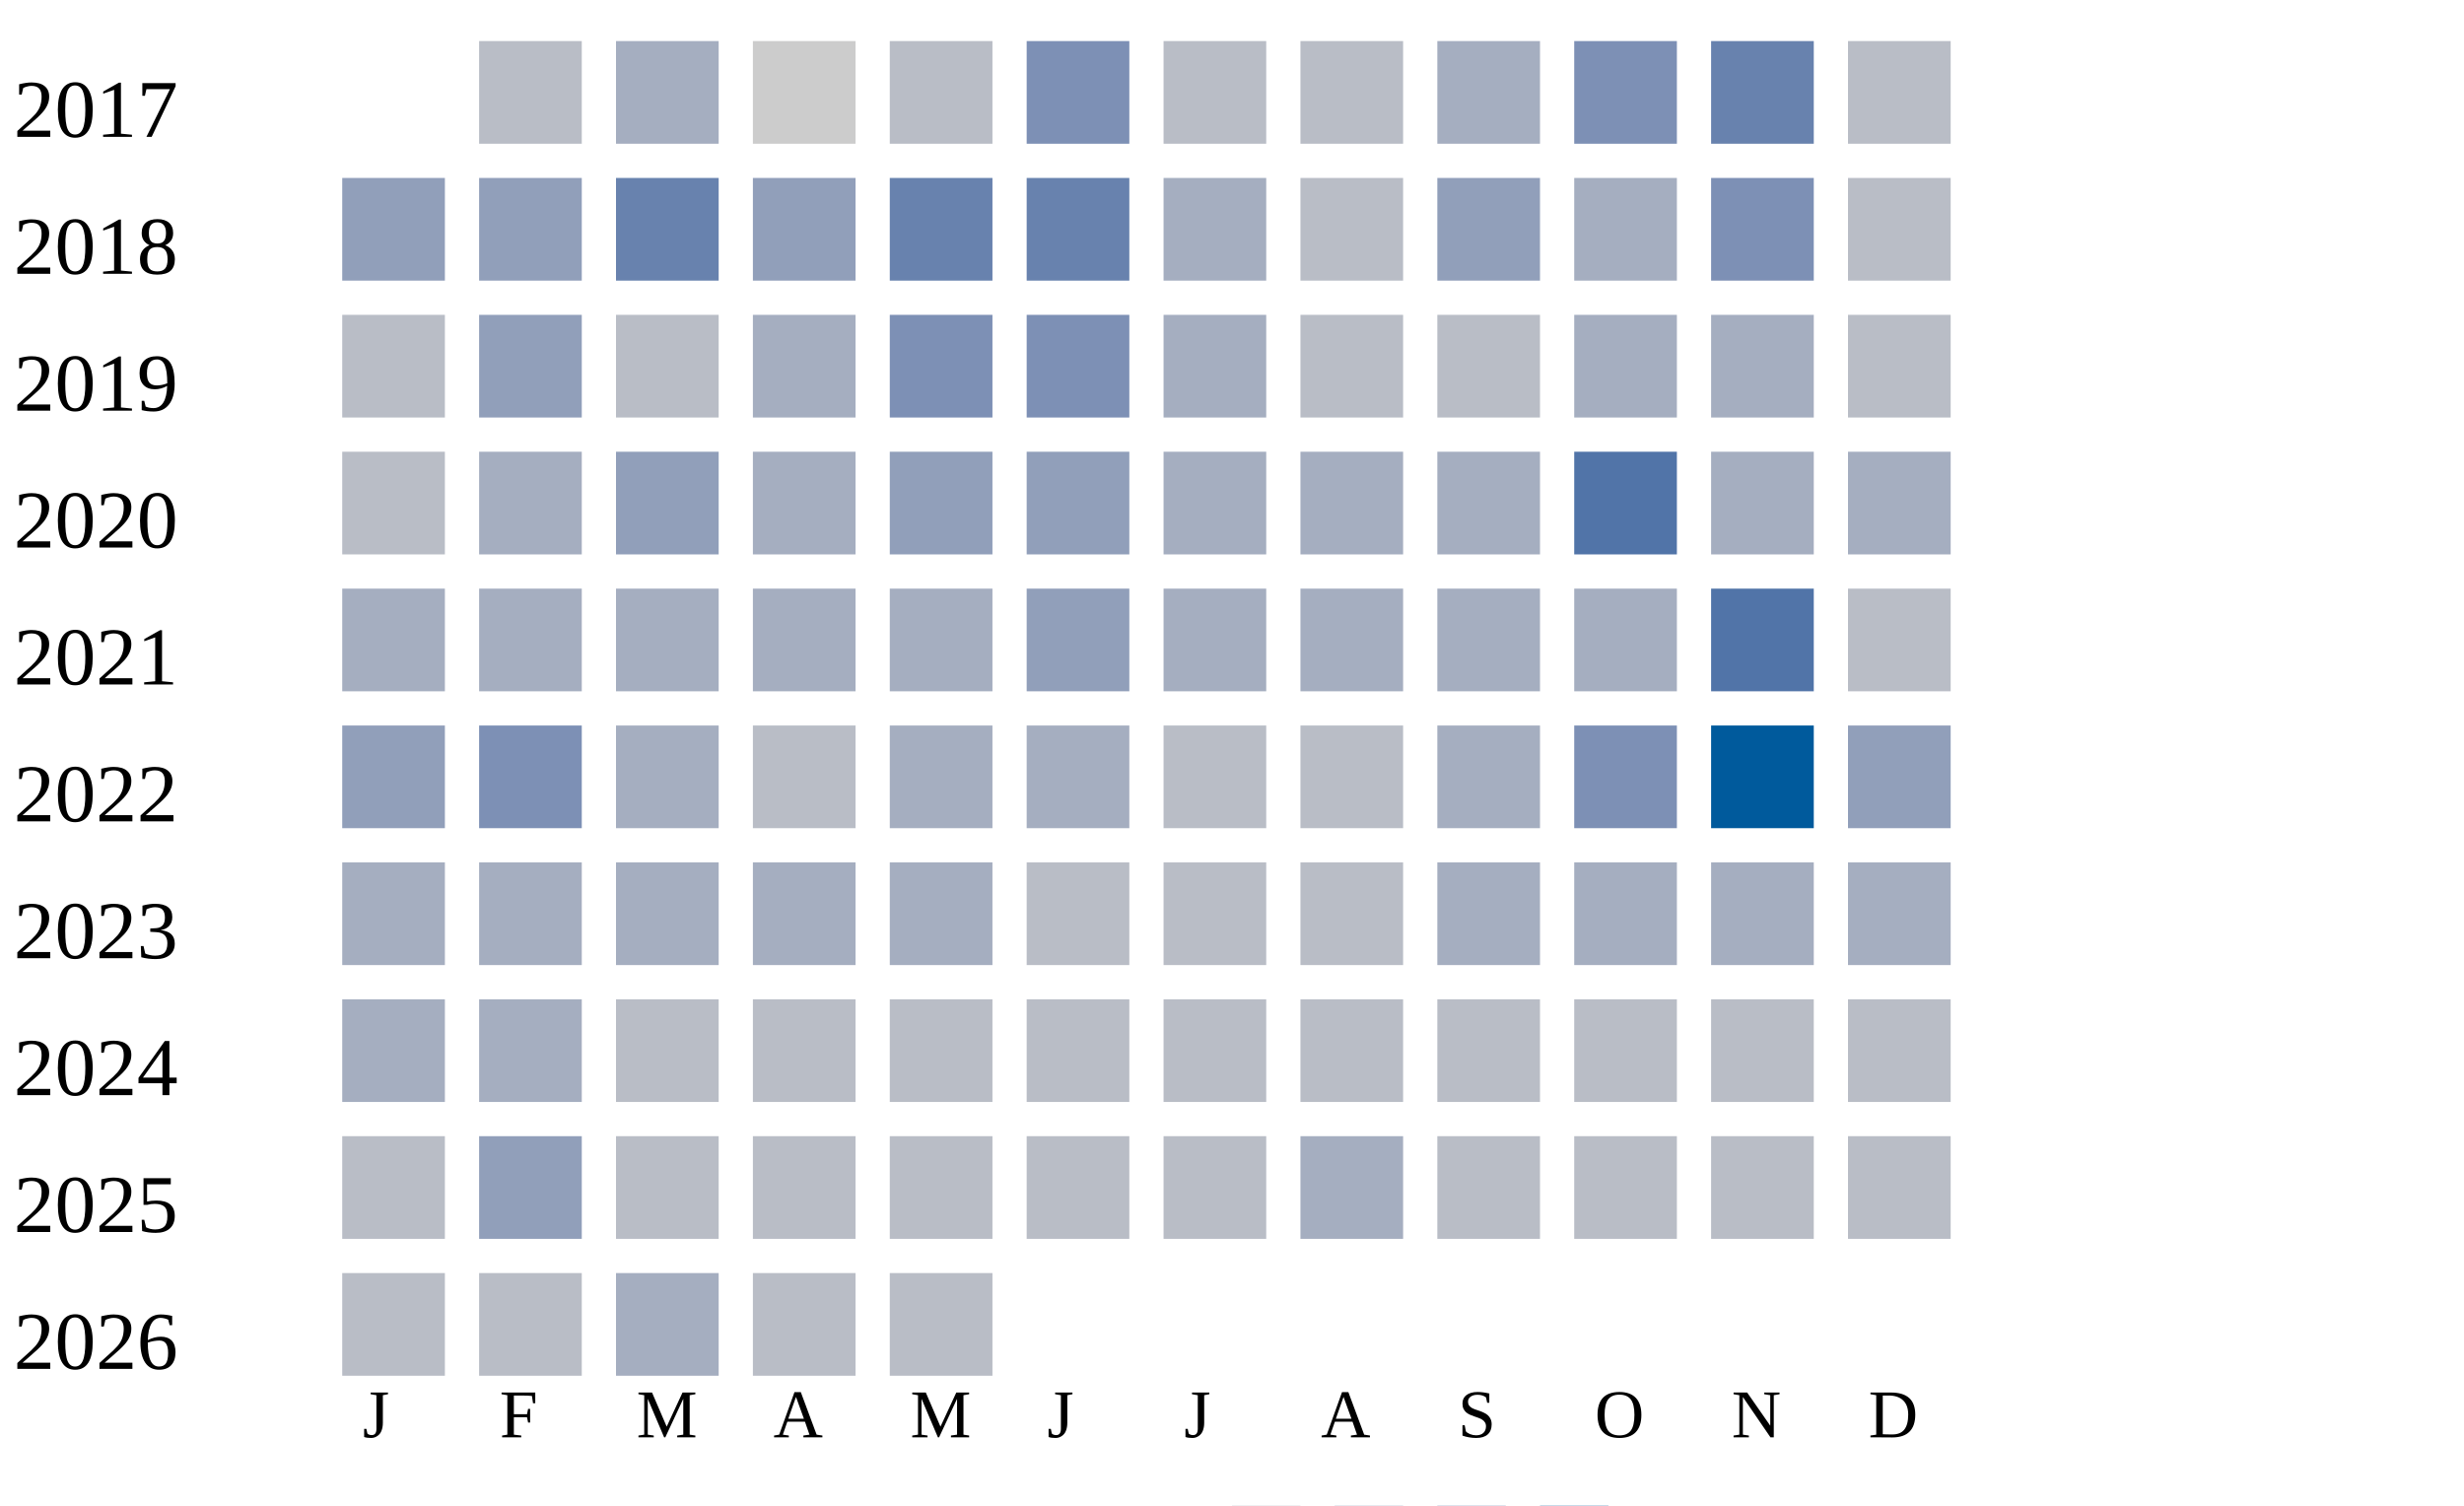
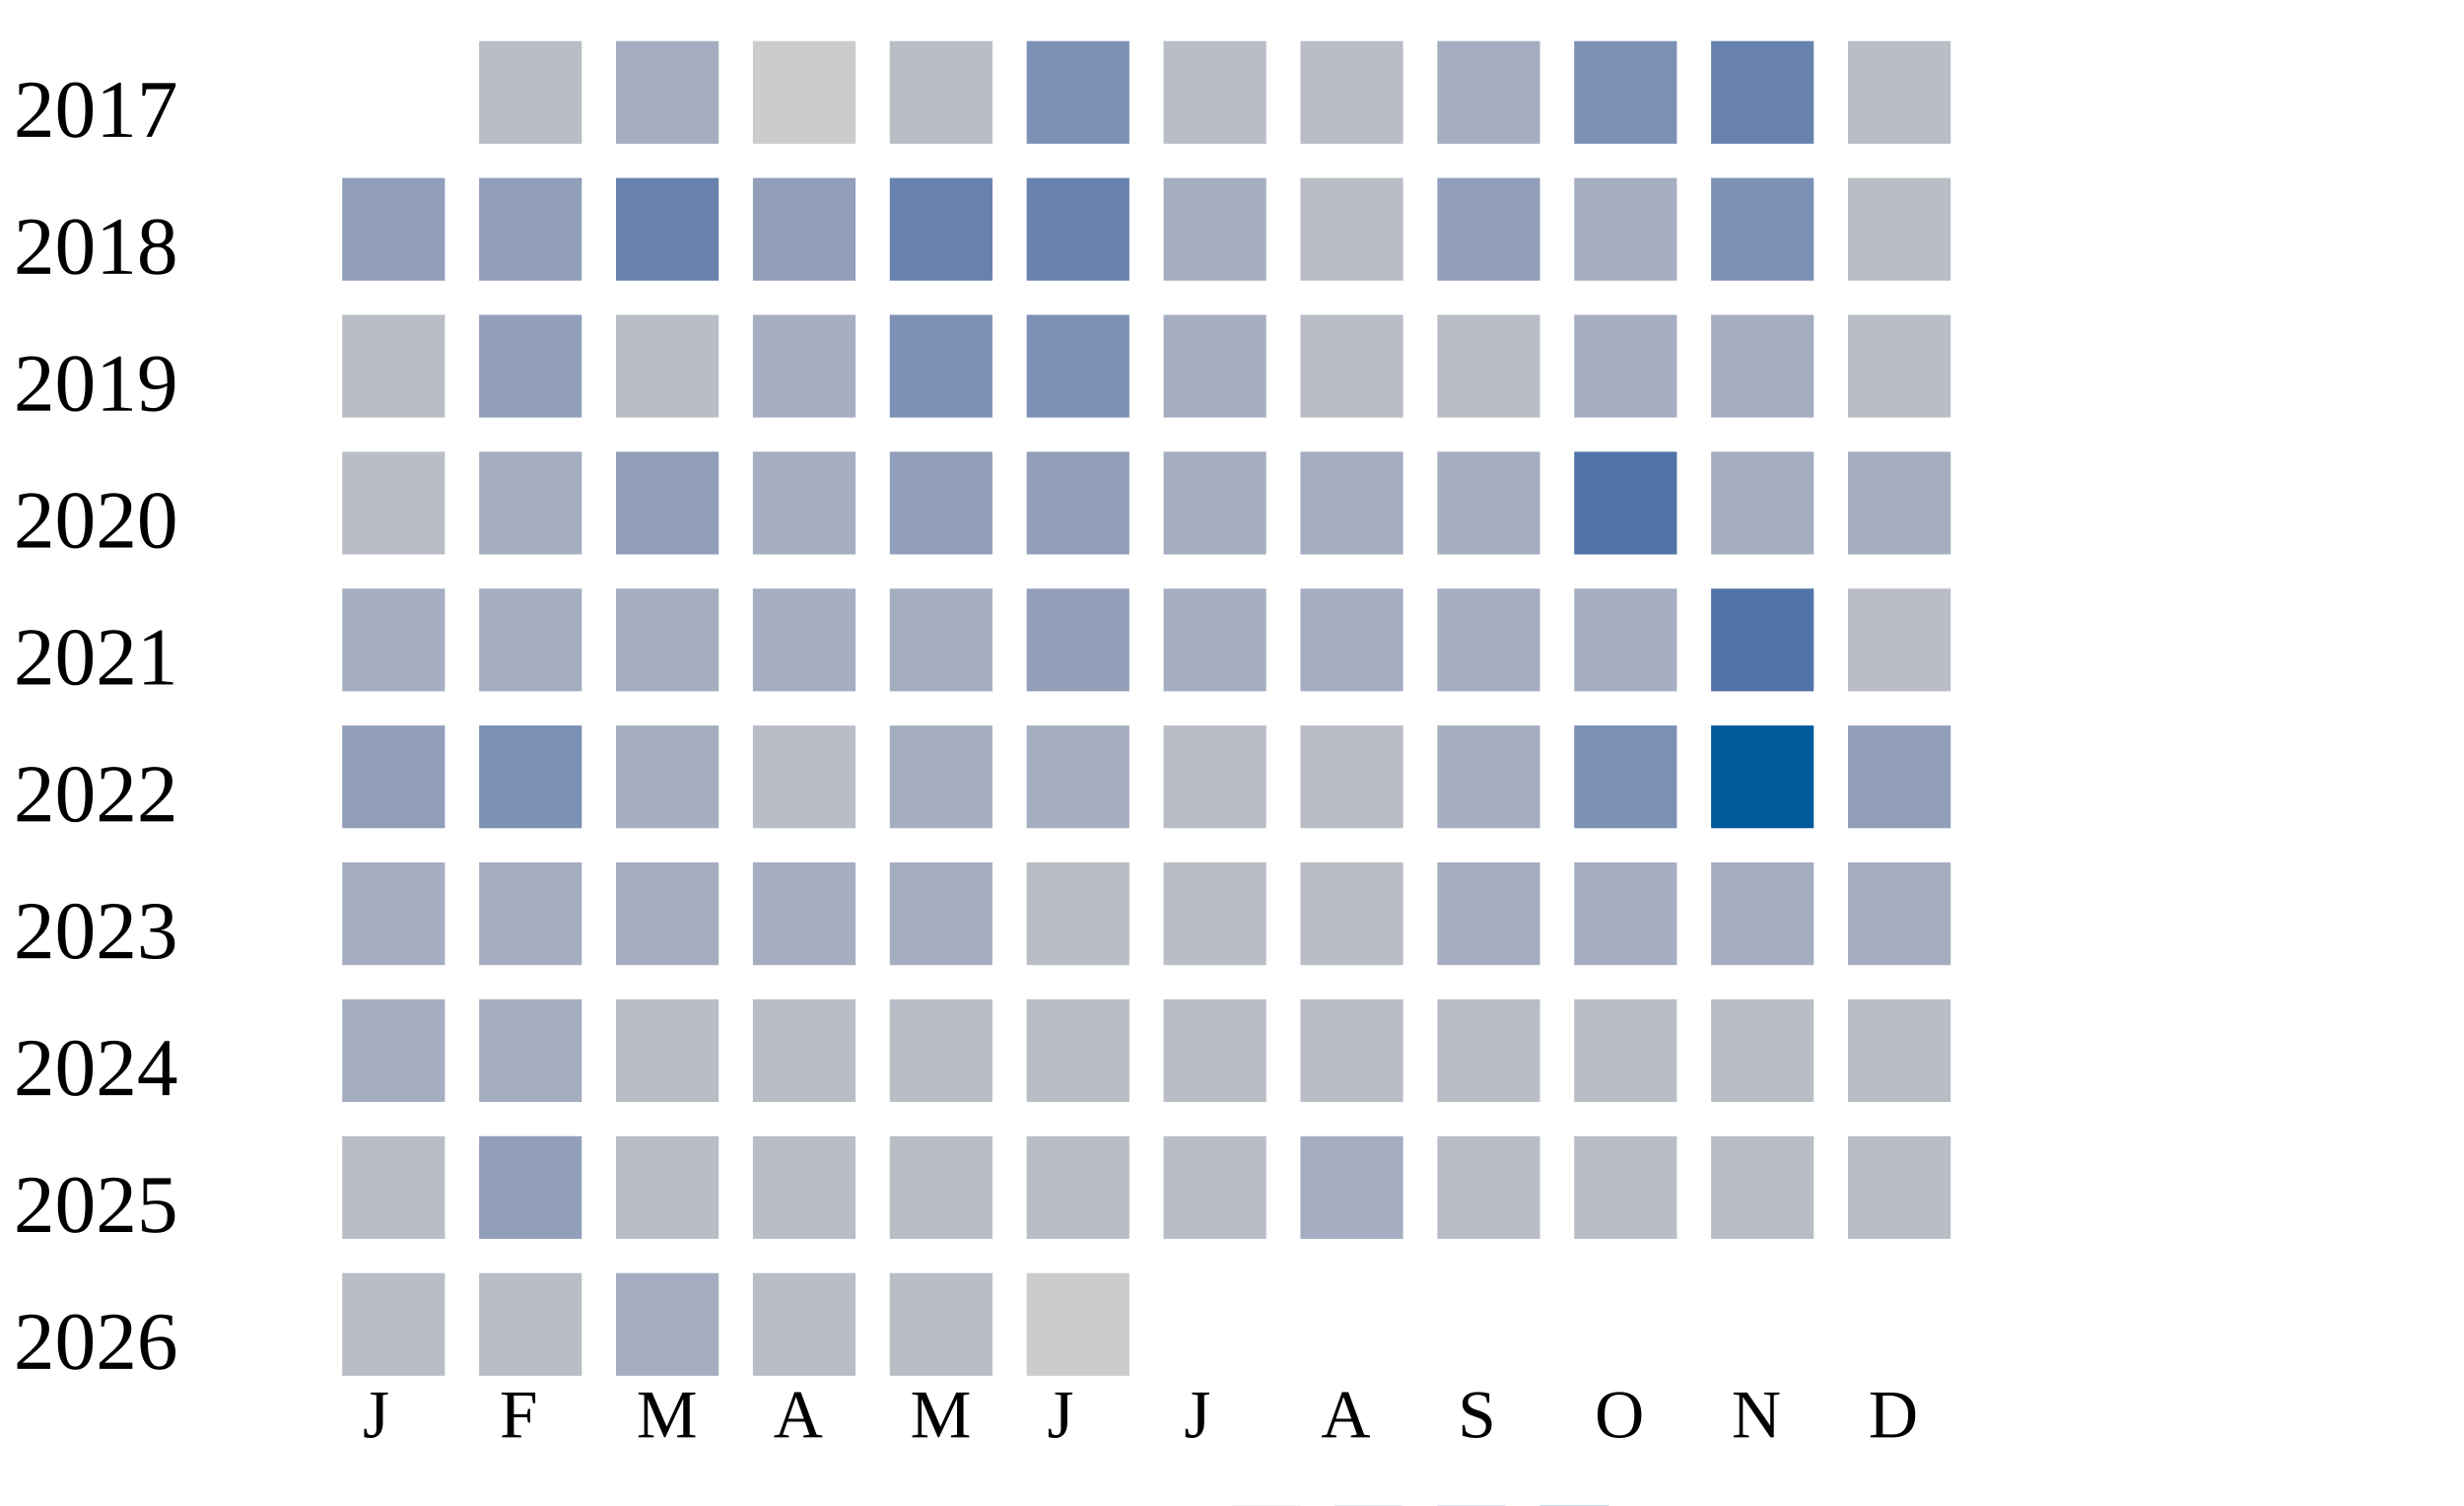
<svg xmlns="http://www.w3.org/2000/svg" width="360" height="220">
  <g transform="translate(0 0)">
    <text x="2" y="20">2017</text>
    <rect x="70" y="6" width="15" height="15" fill="#b9bdc6" />
    <rect x="90" y="6" width="15" height="15" fill="#a5aec0" />
    <rect x="110" y="6" width="15" height="15" fill="#cccccc" />
    <rect x="130" y="6" width="15" height="15" fill="#b9bdc6" />
    <rect x="150" y="6" width="15" height="15" fill="#7d90b5" />
    <rect x="170" y="6" width="15" height="15" fill="#b9bdc6" />
    <rect x="190" y="6" width="15" height="15" fill="#b9bdc6" />
    <rect x="210" y="6" width="15" height="15" fill="#a5aec0" />
    <rect x="230" y="6" width="15" height="15" fill="#7d90b5" />
    <rect x="250" y="6" width="15" height="15" fill="#6882ae" />
    <rect x="270" y="6" width="15" height="15" fill="#b9bdc6" />
  </g>
  <g transform="translate(0 20)">
    <text x="2" y="20">2018</text>
    <rect x="50" y="6" width="15" height="15" fill="#919fba" />
    <rect x="70" y="6" width="15" height="15" fill="#919fba" />
    <rect x="90" y="6" width="15" height="15" fill="#6882ae" />
    <rect x="110" y="6" width="15" height="15" fill="#919fba" />
    <rect x="130" y="6" width="15" height="15" fill="#6882ae" />
    <rect x="150" y="6" width="15" height="15" fill="#6882ae" />
    <rect x="170" y="6" width="15" height="15" fill="#a5aec0" />
    <rect x="190" y="6" width="15" height="15" fill="#b9bdc6" />
    <rect x="210" y="6" width="15" height="15" fill="#919fba" />
    <rect x="230" y="6" width="15" height="15" fill="#a5aec0" />
    <rect x="250" y="6" width="15" height="15" fill="#7d90b5" />
    <rect x="270" y="6" width="15" height="15" fill="#b9bdc6" />
  </g>
  <g transform="translate(0 40)">
    <text x="2" y="20">2019</text>
    <rect x="50" y="6" width="15" height="15" fill="#b9bdc6" />
    <rect x="70" y="6" width="15" height="15" fill="#919fba" />
    <rect x="90" y="6" width="15" height="15" fill="#b9bdc6" />
    <rect x="110" y="6" width="15" height="15" fill="#a5aec0" />
    <rect x="130" y="6" width="15" height="15" fill="#7d90b5" />
    <rect x="150" y="6" width="15" height="15" fill="#7d90b5" />
    <rect x="170" y="6" width="15" height="15" fill="#a5aec0" />
    <rect x="190" y="6" width="15" height="15" fill="#b9bdc6" />
    <rect x="210" y="6" width="15" height="15" fill="#b9bdc6" />
    <rect x="230" y="6" width="15" height="15" fill="#a5aec0" />
    <rect x="250" y="6" width="15" height="15" fill="#a5aec0" />
    <rect x="270" y="6" width="15" height="15" fill="#b9bdc6" />
  </g>
  <g transform="translate(0 60)">
    <text x="2" y="20">2020</text>
    <rect x="50" y="6" width="15" height="15" fill="#b9bdc6" />
    <rect x="70" y="6" width="15" height="15" fill="#a5aec0" />
    <rect x="90" y="6" width="15" height="15" fill="#919fba" />
    <rect x="110" y="6" width="15" height="15" fill="#a5aec0" />
    <rect x="130" y="6" width="15" height="15" fill="#919fba" />
    <rect x="150" y="6" width="15" height="15" fill="#919fba" />
    <rect x="170" y="6" width="15" height="15" fill="#a5aec0" />
    <rect x="190" y="6" width="15" height="15" fill="#a5aec0" />
    <rect x="210" y="6" width="15" height="15" fill="#a5aec0" />
    <rect x="230" y="6" width="15" height="15" fill="#5174a8" />
    <rect x="250" y="6" width="15" height="15" fill="#a5aec0" />
    <rect x="270" y="6" width="15" height="15" fill="#a5aec0" />
  </g>
  <g transform="translate(0 80)">
    <text x="2" y="20">2021</text>
    <rect x="50" y="6" width="15" height="15" fill="#a5aec0" />
    <rect x="70" y="6" width="15" height="15" fill="#a5aec0" />
    <rect x="90" y="6" width="15" height="15" fill="#a5aec0" />
    <rect x="110" y="6" width="15" height="15" fill="#a5aec0" />
    <rect x="130" y="6" width="15" height="15" fill="#a5aec0" />
    <rect x="150" y="6" width="15" height="15" fill="#919fba" />
    <rect x="170" y="6" width="15" height="15" fill="#a5aec0" />
    <rect x="190" y="6" width="15" height="15" fill="#a5aec0" />
    <rect x="210" y="6" width="15" height="15" fill="#a5aec0" />
    <rect x="230" y="6" width="15" height="15" fill="#a5aec0" />
    <rect x="250" y="6" width="15" height="15" fill="#5174a8" />
    <rect x="270" y="6" width="15" height="15" fill="#b9bdc6" />
  </g>
  <g transform="translate(0 100)">
    <text x="2" y="20">2022</text>
    <rect x="50" y="6" width="15" height="15" fill="#919fba" />
    <rect x="70" y="6" width="15" height="15" fill="#7d90b5" />
    <rect x="90" y="6" width="15" height="15" fill="#a5aec0" />
    <rect x="110" y="6" width="15" height="15" fill="#b9bdc6" />
    <rect x="130" y="6" width="15" height="15" fill="#a5aec0" />
    <rect x="150" y="6" width="15" height="15" fill="#a5aec0" />
    <rect x="170" y="6" width="15" height="15" fill="#b9bdc6" />
    <rect x="190" y="6" width="15" height="15" fill="#b9bdc6" />
    <rect x="210" y="6" width="15" height="15" fill="#a5aec0" />
    <rect x="230" y="6" width="15" height="15" fill="#7d90b5" />
    <rect x="250" y="6" width="15" height="15" fill="#005a9c" />
    <rect x="270" y="6" width="15" height="15" fill="#919fba" />
  </g>
  <g transform="translate(0 120)">
    <text x="2" y="20">2023</text>
    <rect x="50" y="6" width="15" height="15" fill="#a5aec0" />
    <rect x="70" y="6" width="15" height="15" fill="#a5aec0" />
    <rect x="90" y="6" width="15" height="15" fill="#a5aec0" />
    <rect x="110" y="6" width="15" height="15" fill="#a5aec0" />
    <rect x="130" y="6" width="15" height="15" fill="#a5aec0" />
    <rect x="150" y="6" width="15" height="15" fill="#b9bdc6" />
    <rect x="170" y="6" width="15" height="15" fill="#b9bdc6" />
    <rect x="190" y="6" width="15" height="15" fill="#b9bdc6" />
    <rect x="210" y="6" width="15" height="15" fill="#a5aec0" />
    <rect x="230" y="6" width="15" height="15" fill="#a5aec0" />
    <rect x="250" y="6" width="15" height="15" fill="#a5aec0" />
    <rect x="270" y="6" width="15" height="15" fill="#a5aec0" />
  </g>
  <g transform="translate(0 140)">
    <text x="2" y="20">2024</text>
    <rect x="50" y="6" width="15" height="15" fill="#a5aec0" />
    <rect x="70" y="6" width="15" height="15" fill="#a5aec0" />
    <rect x="90" y="6" width="15" height="15" fill="#b9bdc6" />
    <rect x="110" y="6" width="15" height="15" fill="#b9bdc6" />
    <rect x="130" y="6" width="15" height="15" fill="#b9bdc6" />
    <rect x="150" y="6" width="15" height="15" fill="#b9bdc6" />
    <rect x="170" y="6" width="15" height="15" fill="#b9bdc6" />
    <rect x="190" y="6" width="15" height="15" fill="#b9bdc6" />
    <rect x="210" y="6" width="15" height="15" fill="#b9bdc6" />
    <rect x="230" y="6" width="15" height="15" fill="#b9bdc6" />
    <rect x="250" y="6" width="15" height="15" fill="#b9bdc6" />
    <rect x="270" y="6" width="15" height="15" fill="#b9bdc6" />
  </g>
  <g transform="translate(0 160)">
    <text x="2" y="20">2025</text>
    <rect x="50" y="6" width="15" height="15" fill="#b9bdc6" />
    <rect x="70" y="6" width="15" height="15" fill="#919fba" />
    <rect x="90" y="6" width="15" height="15" fill="#b9bdc6" />
    <rect x="110" y="6" width="15" height="15" fill="#b9bdc6" />
    <rect x="130" y="6" width="15" height="15" fill="#b9bdc6" />
    <rect x="150" y="6" width="15" height="15" fill="#b9bdc6" />
    <rect x="170" y="6" width="15" height="15" fill="#b9bdc6" />
    <rect x="190" y="6" width="15" height="15" fill="#a5aec0" />
    <rect x="210" y="6" width="15" height="15" fill="#b9bdc6" />
    <rect x="230" y="6" width="15" height="15" fill="#b9bdc6" />
    <rect x="250" y="6" width="15" height="15" fill="#b9bdc6" />
    <rect x="270" y="6" width="15" height="15" fill="#b9bdc6" />
  </g>
  <g transform="translate(0 180)">
    <text x="2" y="20">2026</text>
    <rect x="50" y="6" width="15" height="15" fill="#b9bdc6" />
    <rect x="70" y="6" width="15" height="15" fill="#b9bdc6" />
    <rect x="90" y="6" width="15" height="15" fill="#a5aec0" />
    <rect x="110" y="6" width="15" height="15" fill="#b9bdc6" />
    <rect x="130" y="6" width="15" height="15" fill="#b9bdc6" />
+     <rect x="150" y="6" width="15" height="15" fill="#cccccc" />
  </g>
  <text style="font-size: 10px; text-align: center" x="53" y="210">J</text>
  <text style="font-size: 10px; text-align: center" x="73" y="210">F</text>
  <text style="font-size: 10px; text-align: center" x="93" y="210">M</text>
  <text style="font-size: 10px; text-align: center" x="113" y="210">A</text>
  <text style="font-size: 10px; text-align: center" x="133" y="210">M</text>
  <text style="font-size: 10px; text-align: center" x="153" y="210">J</text>
  <text style="font-size: 10px; text-align: center" x="173" y="210">J</text>
  <text style="font-size: 10px; text-align: center" x="193" y="210">A</text>
  <text style="font-size: 10px; text-align: center" x="213" y="210">S</text>
  <text style="font-size: 10px; text-align: center" x="233" y="210">O</text>
  <text style="font-size: 10px; text-align: center" x="253" y="210">N</text>
  <text style="font-size: 10px; text-align: center" x="273" y="210">D</text>
  <text style="font-size: 10px;" x="155" y="229">Less</text>
  <rect fill="#b9bdc6" width="10" height="10" x="180" y="220" />
  <rect fill="#919fba" width="10" height="10" x="195" y="220" />
  <rect fill="#6882ae" width="10" height="10" x="210" y="220" />
  <rect fill="#005a9c" width="10" height="10" x="225" y="220" />
  <text x="240" y="229" style="font-size: 10px;">More</text>
</svg>
